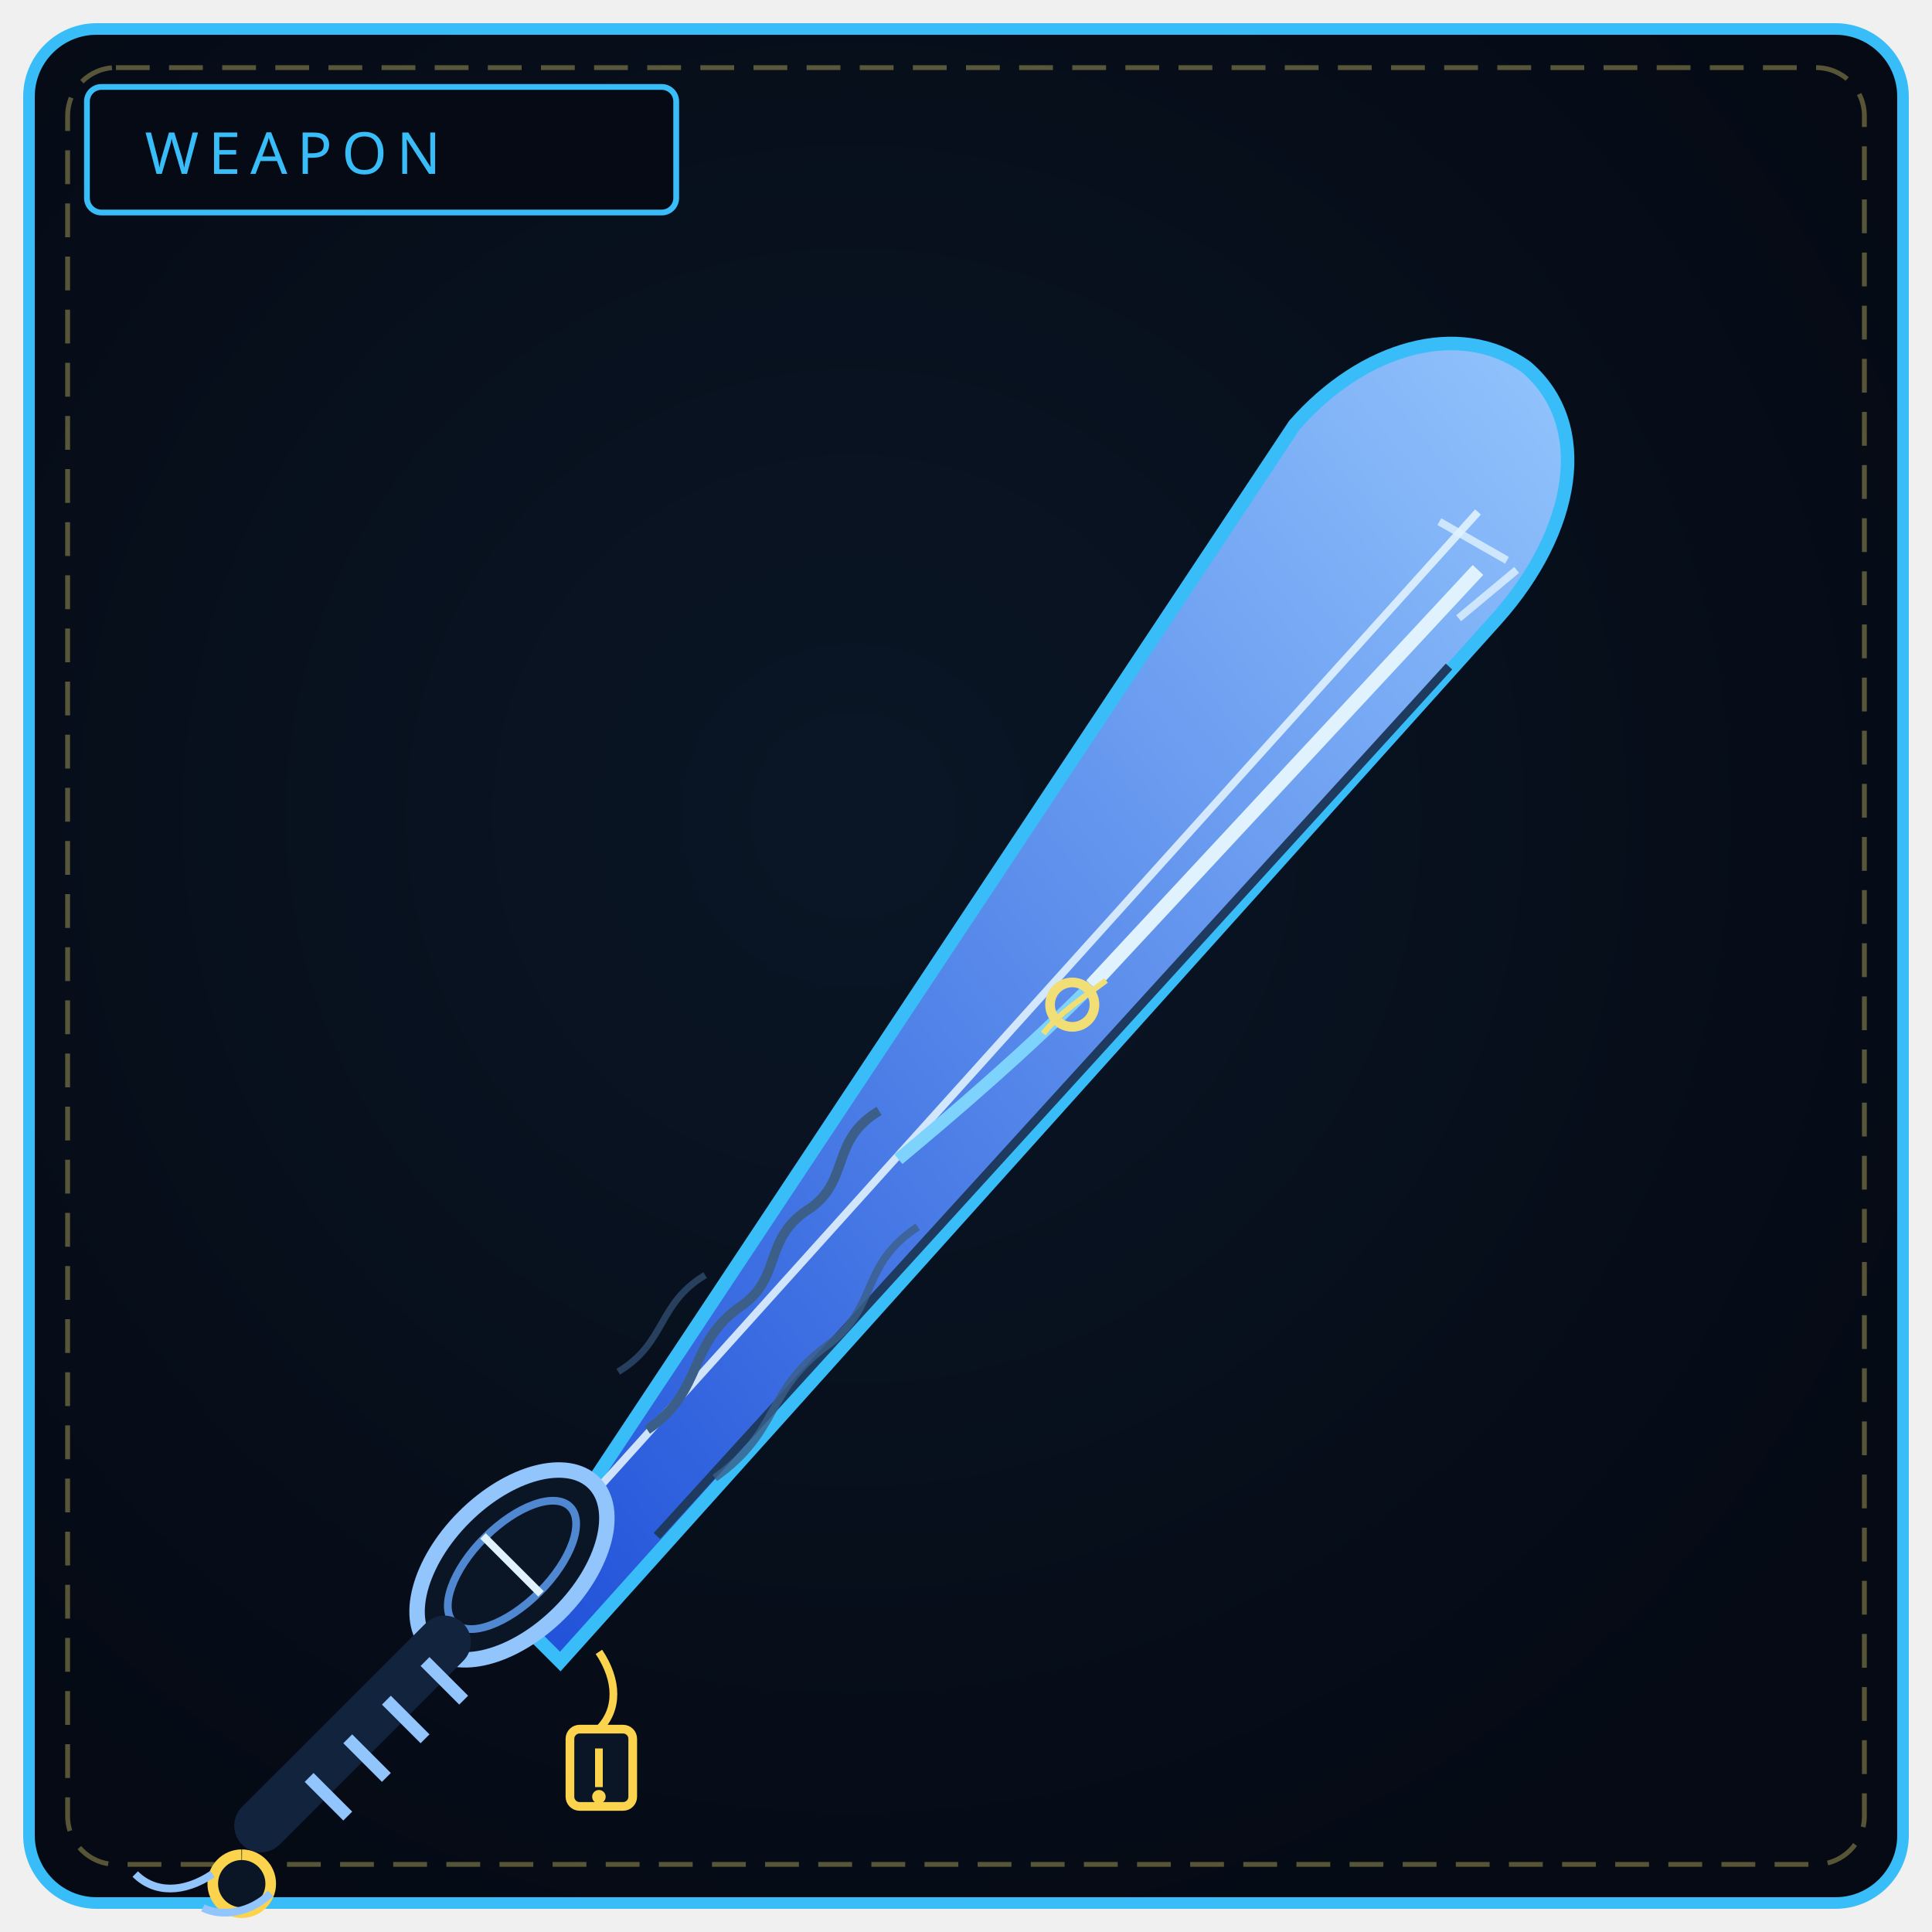
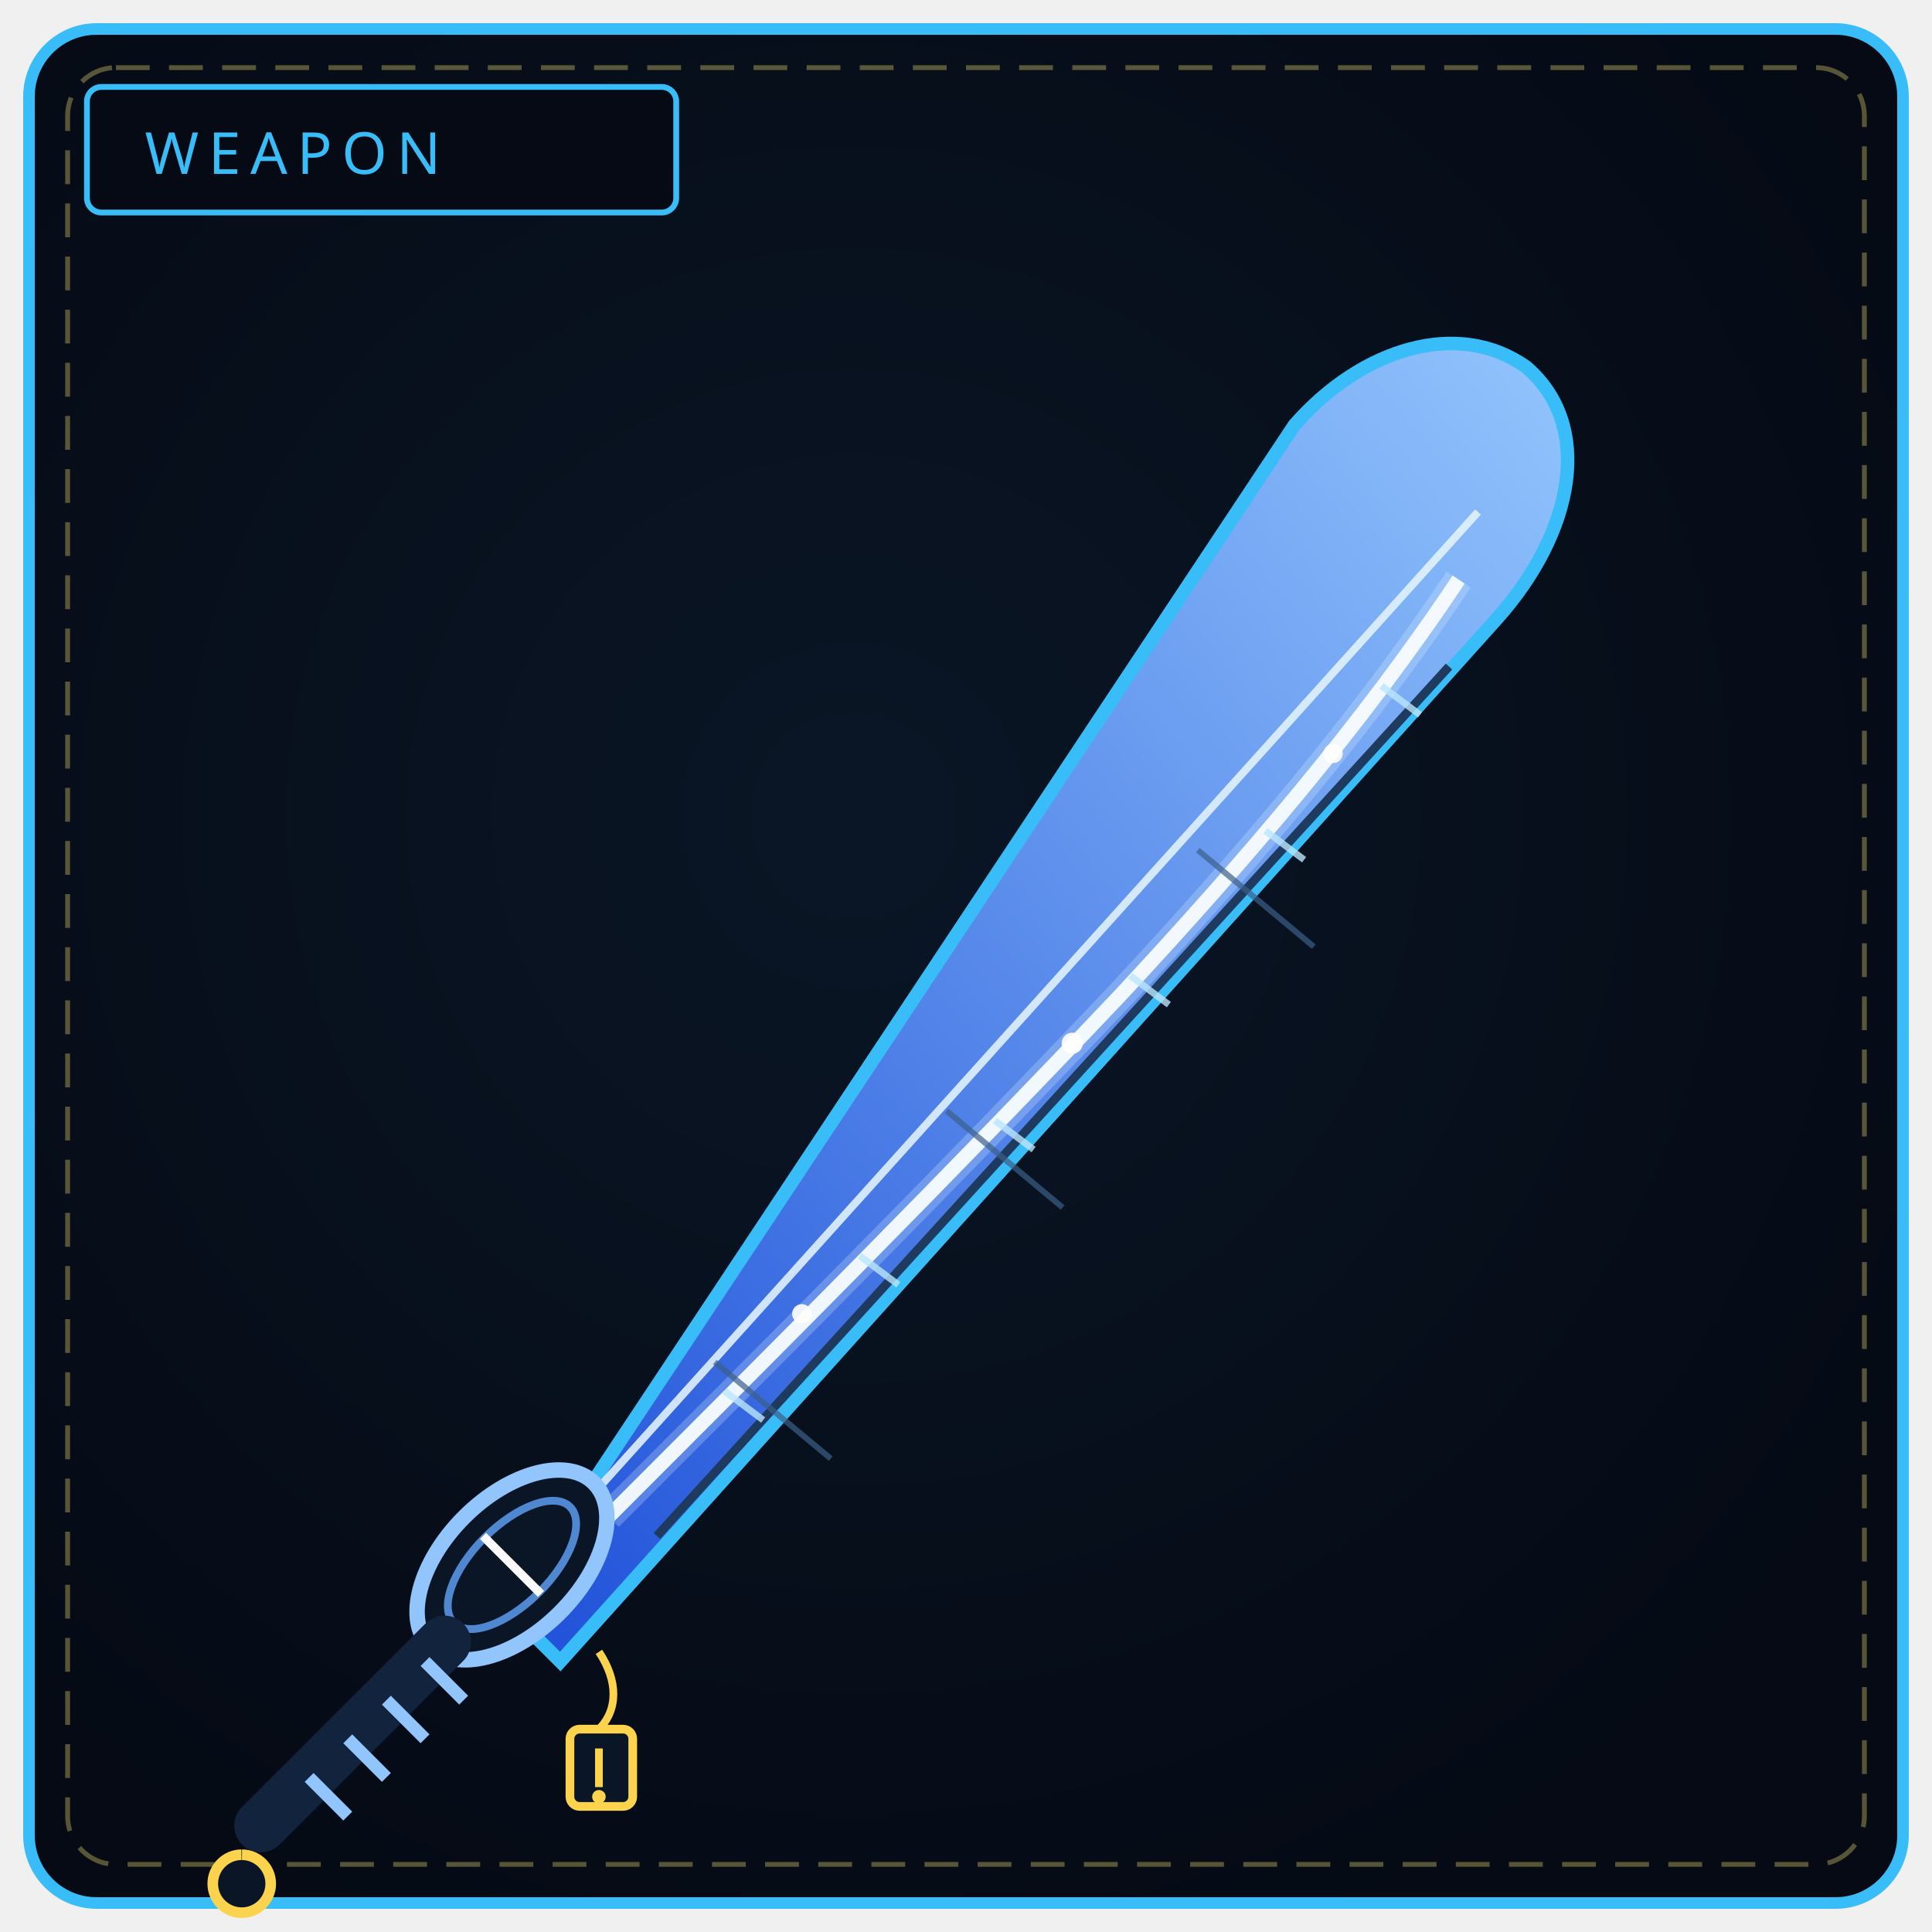
<svg xmlns="http://www.w3.org/2000/svg" viewBox="0 0 400 400" width="100%" height="100%" role="img" aria-label="THE DREAM REQUIEM">
  <defs>
    <radialGradient id="bw175" cx="44%" cy="42%" r="66%">
      <stop offset="0%" stop-color="#0a1626" />
      <stop offset="100%" stop-color="#050a14" />
    </radialGradient>
    <linearGradient id="bl175" x1="0" y1="1" x2="1" y2="0">
      <stop offset="0" stop-color="#1d4ed8" />
      <stop offset="1" stop-color="#93c5fd" />
    </linearGradient>
  </defs>
  <rect x="6" y="6" width="388" height="388" rx="14" fill="url(#bw175)" stroke="#38bdf8" stroke-width="2.4" />
  <rect x="14" y="14" width="372" height="372" rx="10" fill="none" stroke="#f1df76" stroke-width="1" stroke-dasharray="7 4" opacity=".35" />
  <rect x="18" y="18" width="122" height="26" rx="3" fill="#050a14" stroke="#38bdf8" stroke-width="1.2" />
  <text x="30" y="36" fill="#38bdf8" font-family="Impact, Arial Black, sans-serif" font-size="12" letter-spacing="2">WEAPON</text>
  <path d="M118 314 L102 330 L116 344 L310 128 C 326 110, 330 88, 316 76 C 302 66, 282 72, 268 88 Z" fill="url(#bl175)" stroke="#38bdf8" stroke-width="2.8" />
  <path d="M124 308 L306 106" stroke="#e0f2fe" stroke-width="1.6" opacity=".9" />
  <path d="M136 318 L300 138" stroke="#1e3a5f" stroke-width="1.8" />
-   <path d="M134 296 C 146 288, 142 278, 154 270 C 162 264, 158 256, 168 250 C 176 244, 172 236, 182 230" fill="none" stroke="#3b5f88" stroke-width="2" />
-   <path d="M148 306 C 162 296, 158 288, 172 278 C 182 270, 178 262, 190 254" fill="none" stroke="#3b5f88" stroke-width="1.6" opacity=".8" />
-   <path d="M128 284 C 138 278, 136 270, 146 264" fill="none" stroke="#3b5f88" stroke-width="1.4" opacity=".6" />
-   <path d="M186 240 C 198 230, 212 218, 226 204" fill="none" stroke="#7dd3fc" stroke-width="2.6" />
-   <path d="M226 204 L306 118" stroke="#e0f2fe" stroke-width="3" />
-   <path d="M298 108 L312 116 M302 128 L314 118" stroke="#e0f2fe" stroke-width="1.6" opacity=".8" />
-   <circle cx="222" cy="208" r="4.6" fill="none" stroke="#f1df76" stroke-width="2" />
-   <path d="M216 214 C 219 210, 225 206, 229 203" stroke="#f1df76" stroke-width="1.2" />
+   <path d="M126 314 C 160 280, 196 244, 232 206 C 258 178, 282 150, 302 120" fill="none" stroke="#ffffff" stroke-width="3" opacity=".95" />
+   <path d="M126 314 C 160 280, 196 244, 232 206 C 258 178, 282 150, 302 120" fill="none" stroke="#e0f2fe" stroke-width="6" opacity=".25" />
+   <path d="M150 288 L158 294 M178 260 L186 266 M206 232 L214 238 M234 202 L242 208 M262 172 L270 178 M286 142 L294 148" stroke="#bae6fd" stroke-width="1.4" opacity=".8" />
+   <circle cx="166" cy="272" r="2" fill="#ffffff" opacity=".9" />
+   <circle cx="222" cy="216" r="2.2" fill="#ffffff" opacity=".9" />
+   <circle cx="276" cy="156" r="2" fill="#ffffff" opacity=".9" />
+   <path d="M148 282 L172 302 M196 230 L220 250 M248 176 L272 196" stroke="#3b5f88" stroke-width="1.2" opacity=".7" />
  <ellipse cx="106" cy="324" rx="14" ry="24" transform="rotate(45 106 324)" fill="#0a1626" stroke="#93c5fd" stroke-width="3.2" />
  <ellipse cx="106" cy="324" rx="8" ry="17" transform="rotate(45 106 324)" fill="none" stroke="#60a5fa" stroke-width="1.6" opacity=".8" />
-   <path d="M100 318 L112 330" stroke="#e0f2fe" stroke-width="1.6" />
+   <path d="M100 318 L112 330" stroke="#ffffff" stroke-width="1.8" />
  <path d="M92 340 L54 378" stroke="#12233d" stroke-width="11" stroke-linecap="round" />
  <path d="M88 344 L96 352 M80 352 L88 360 M72 360 L80 368 M64 368 L72 376" stroke="#93c5fd" stroke-width="2.6" />
  <path d="M50 384 a6 6 0 1 0 .1 0" fill="#0a1626" stroke="#fcd34d" stroke-width="2.2" />
-   <path d="M44 388 C 38 392, 32 392, 28 388 M56 392 C 52 396, 46 397, 42 395" fill="none" stroke="#93c5fd" stroke-width="1.6" />
  <path d="M124 342 C 128 348, 128 354, 124 358" fill="none" stroke="#fcd34d" stroke-width="1.6" />
  <rect x="118" y="358" width="13" height="16" rx="2" fill="#0a1626" stroke="#fcd34d" stroke-width="1.8" />
  <path d="M124 362 L124 370" stroke="#fcd34d" stroke-width="1.6" />
  <circle cx="124" cy="372" r="1.4" fill="#fcd34d" />
</svg>
